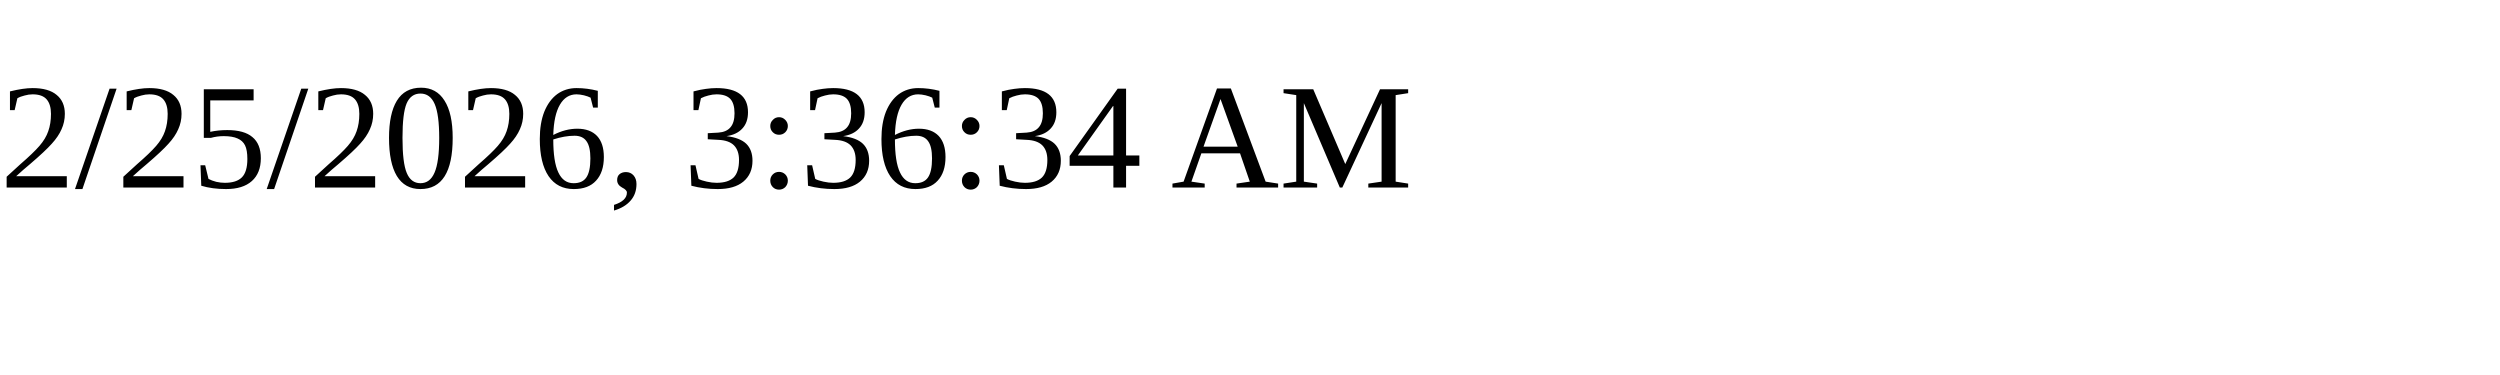
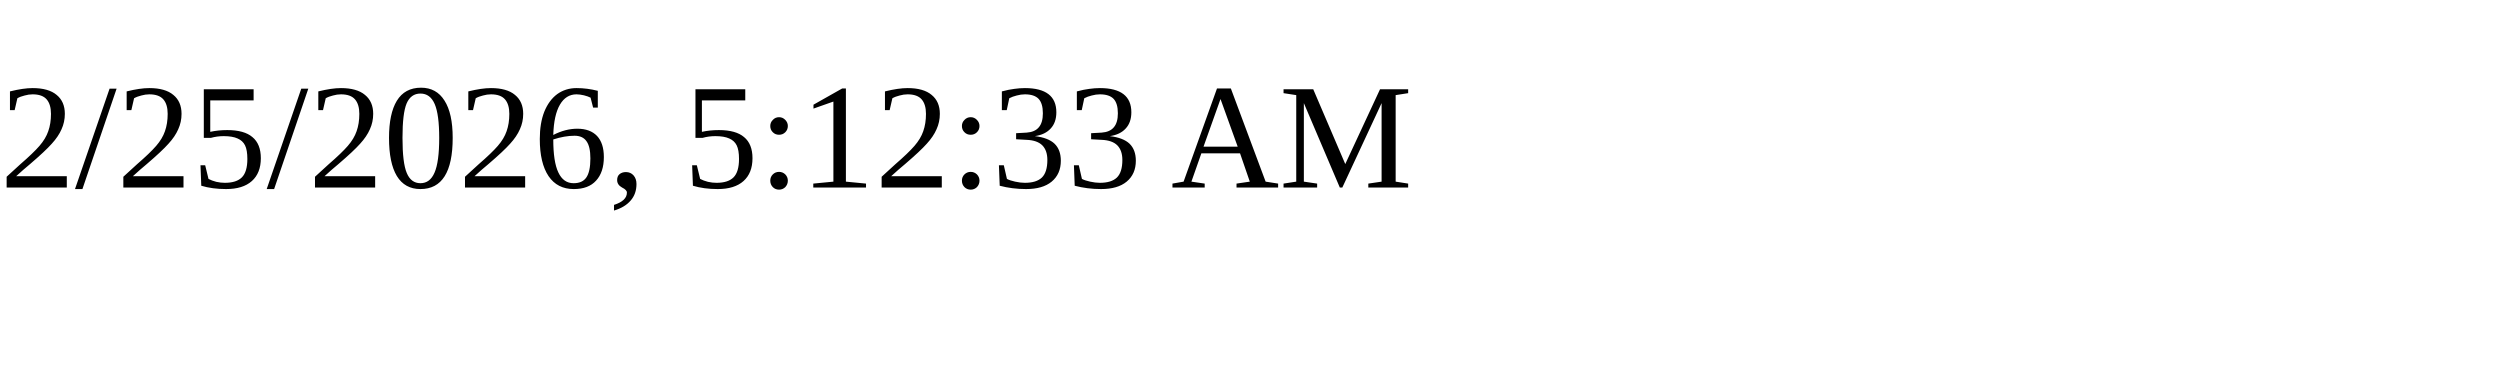
<svg xmlns="http://www.w3.org/2000/svg" height="30" width="200">
-   <text x="0" y="15">2/25/2026, 3:36:34 AM</text>
+   <text x="0" y="15">2/25/2026, 5:12:33 AM</text>
</svg>
